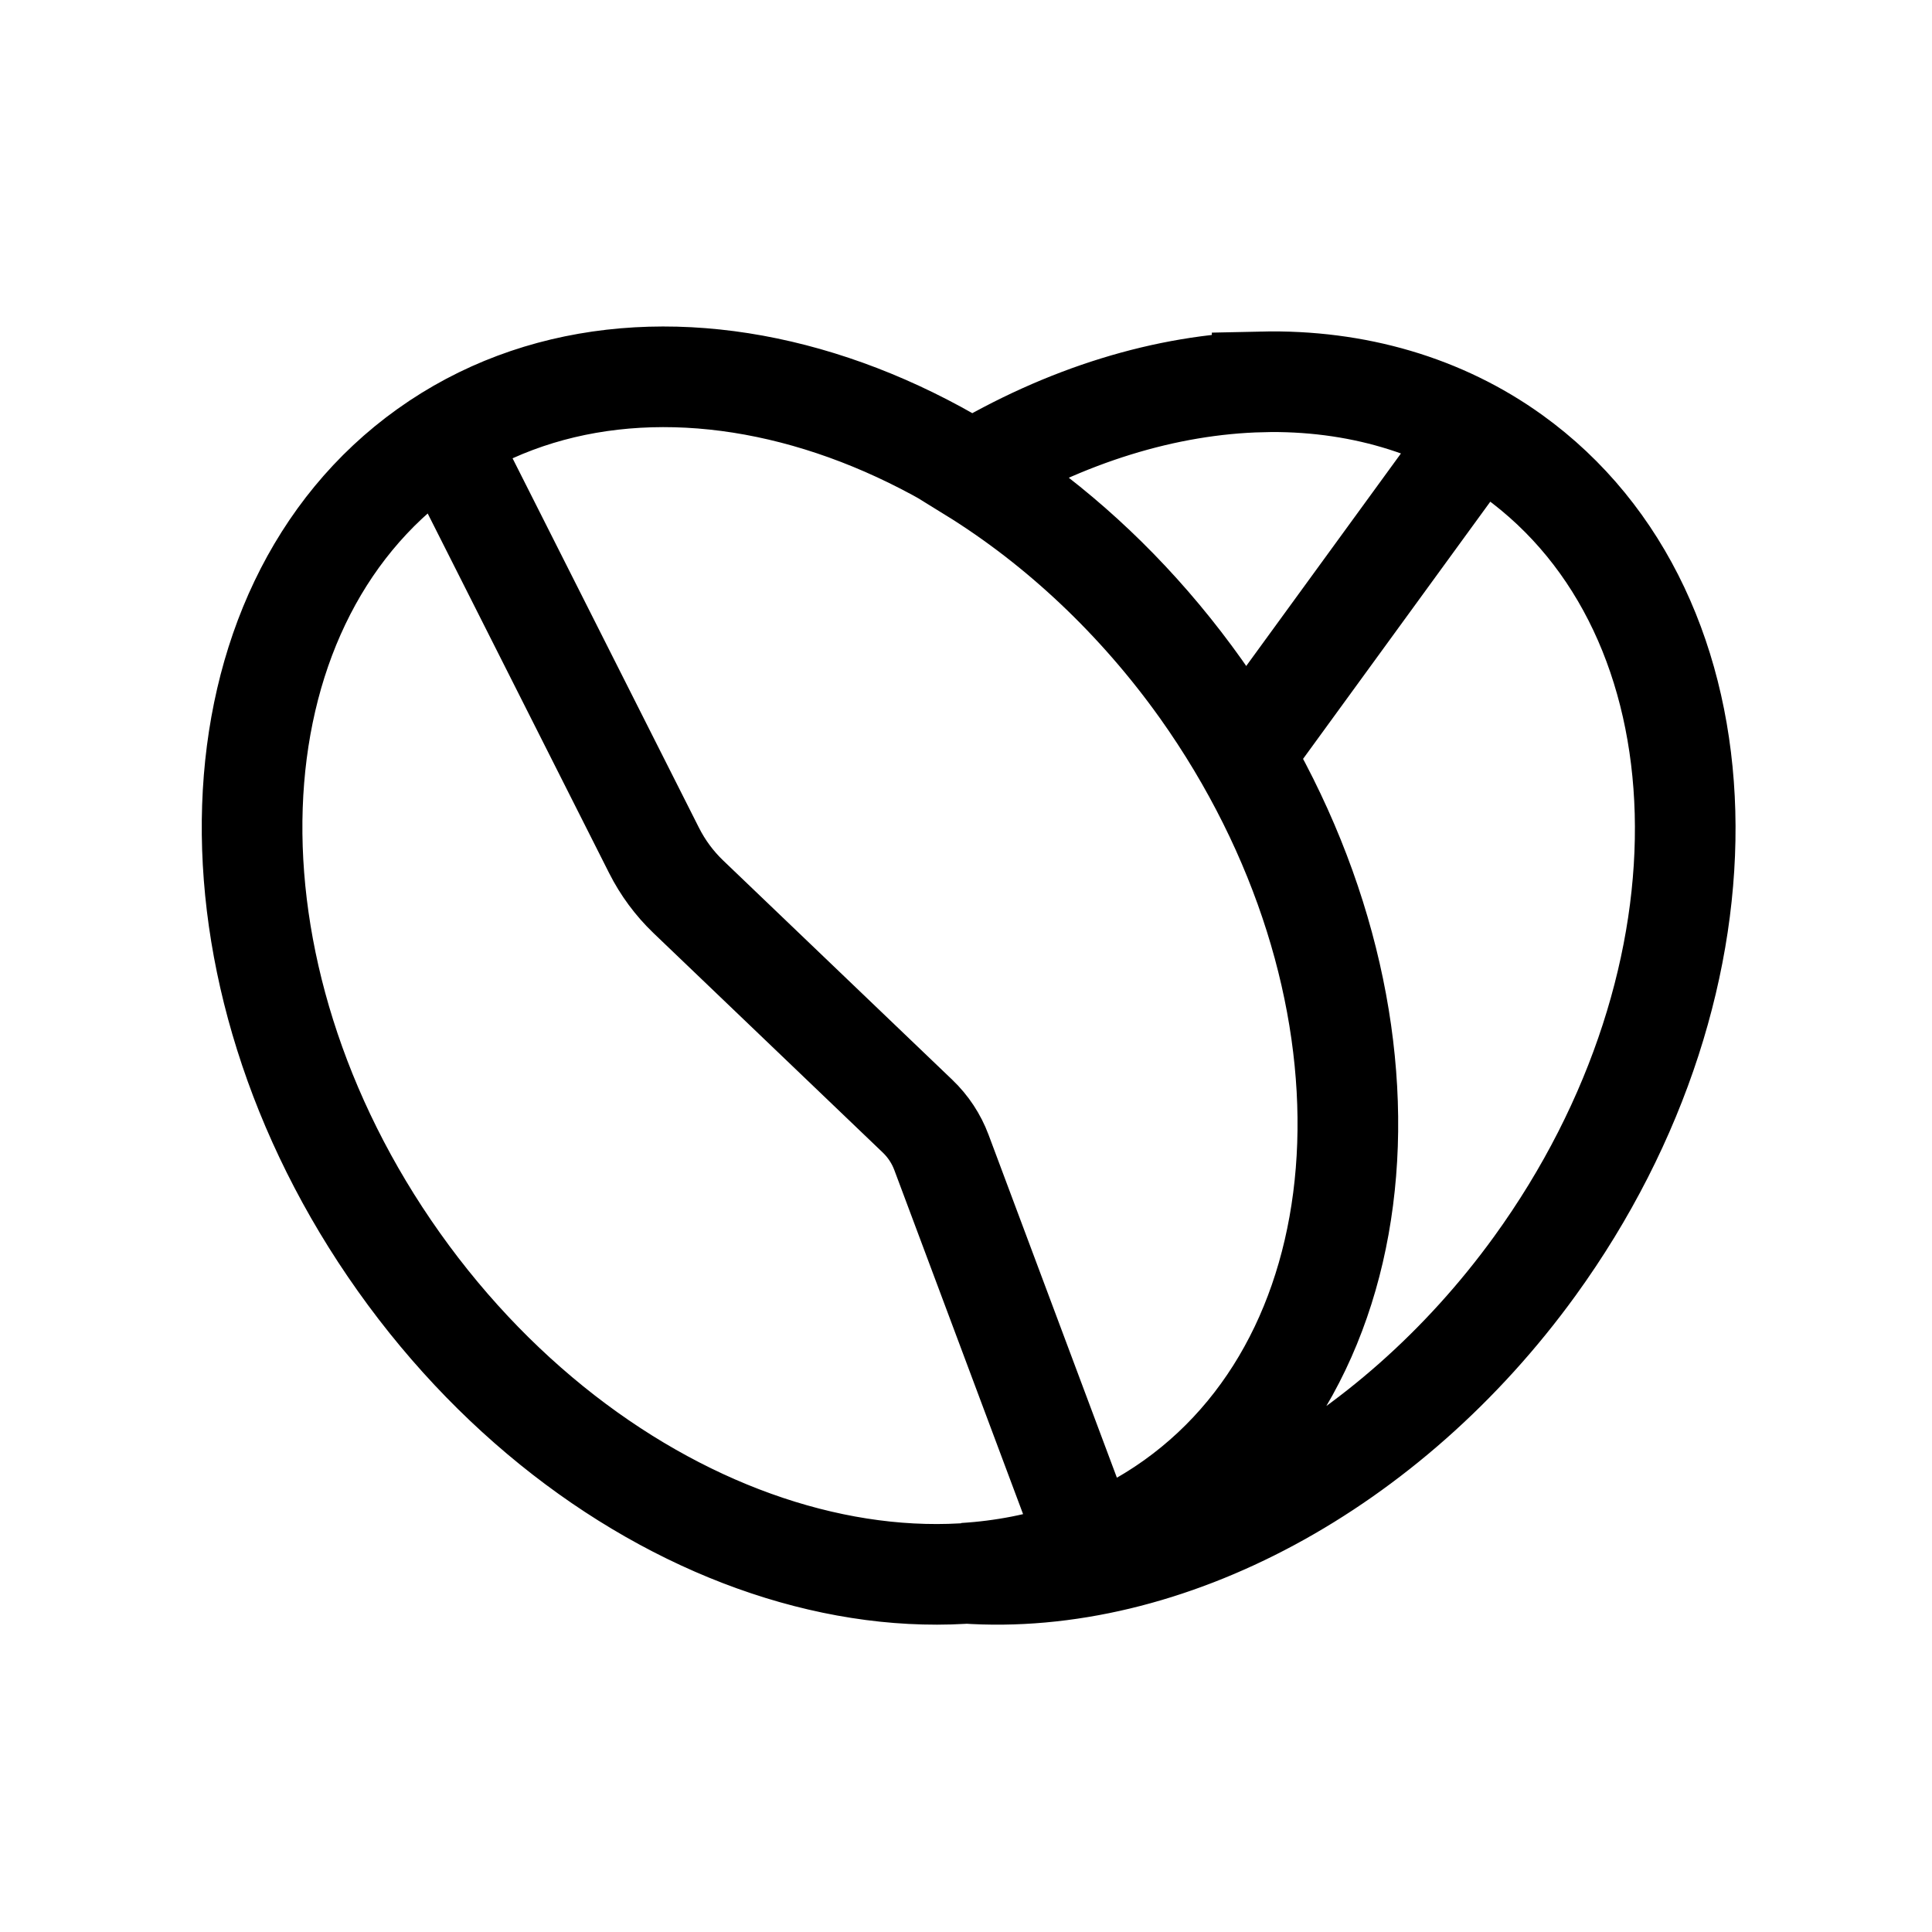
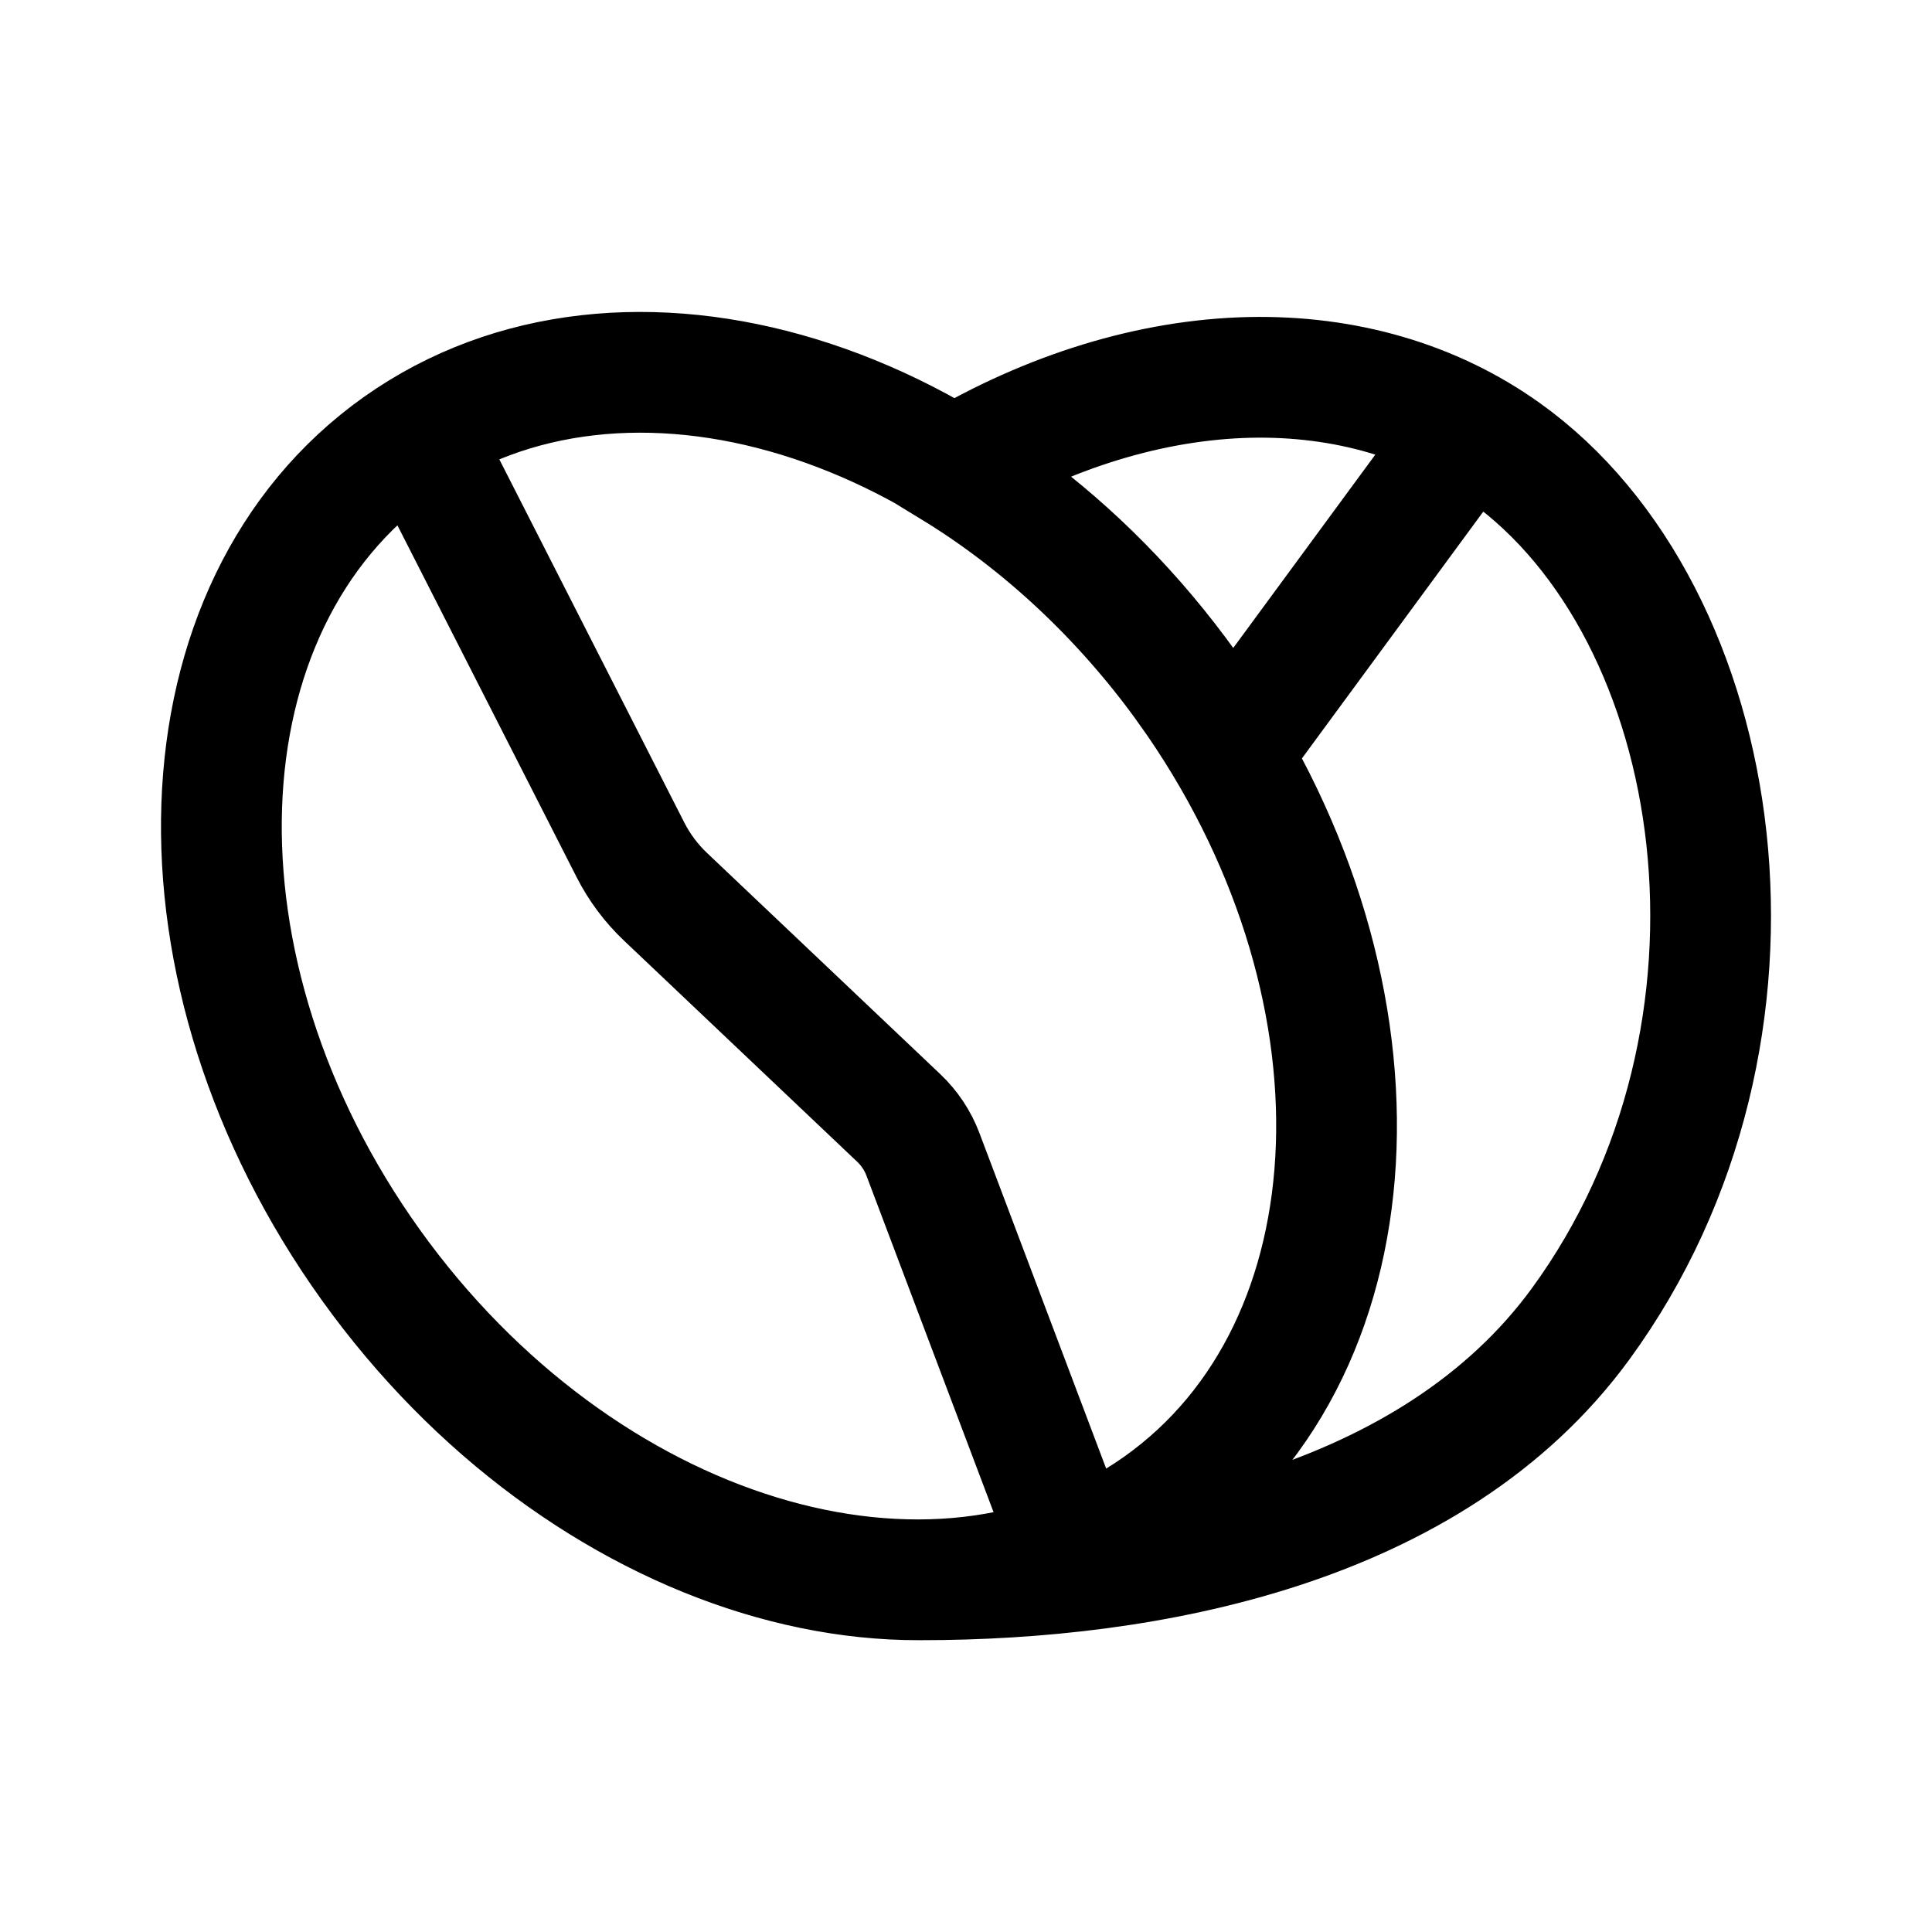
- <svg xmlns="http://www.w3.org/2000/svg" xml:space="preserve" width="192" height="192" viewBox="0 0 50.8 50.8">
-   <path d="m12.008 12.075 5.19 10.287a4.485 4.485 53.486 0 0 .903 1.22l6.027 5.769a2.554 2.554 56.614 0 1 .626.95l3.865 10.328m2.961-22.509c5.421 7.634 5.094 17.194-.731 21.354-5.824 4.16-14.94 1.344-20.36-6.29-5.421-7.634-5.094-17.194.731-21.354 5.824-4.16 14.94-1.344 20.36 6.29Zm1.607-8.079c-2.528.06-5.171.877-7.65 2.364 2.307 1.424 4.385 3.389 6.043 5.715 5.421 7.634 5.093 17.194-.731 21.354-1.57 1.12-3.446 1.766-5.491 1.892 5.318.374 11.159-2.772 15.002-8.08 5.488-7.585 5.228-17.122-.582-21.302-1.847-1.328-4.12-1.999-6.591-1.944z" style="fill:none;stroke:#000;stroke-width:2.646;stroke-linecap:round;stroke-dasharray:none" />
-   <path style="fill:none;stroke:#000;stroke-width:2.646;stroke-linecap:round" d="m38.6 11.748-5.874 8.069" />
+ <svg xmlns="http://www.w3.org/2000/svg" width="192" height="192" viewBox="0 0 192 192" fill="none">
+   <path d="m42.692 45.263 19.965 39.202a17.104 17.104 0 0 0 3.473 4.649l23.183 21.984a9.723 9.723 0 0 1 2.408 3.62l14.866 39.358m11.389-85.78c20.85 29.09 19.592 65.526-2.81 81.379-22.403 15.853-57.465 5.121-78.316-23.97C16 96.613 17.258 60.178 39.66 44.325c22.403-15.853 57.466-5.122 78.316 23.97Zm0 0c-6.376-8.863-14.372-16.354-23.244-21.78 9.536-5.668 19.699-8.78 29.424-9.01 9.506-.21 18.25 2.345 25.353 7.407 22.348 15.928 28.677 57.755 7.566 86.662-14.78 20.228-43.074 25.424-65.539 25.424m53.441-112.982-22.594 30.748" stroke="#000" stroke-width="12" stroke-linecap="round" />
</svg>
